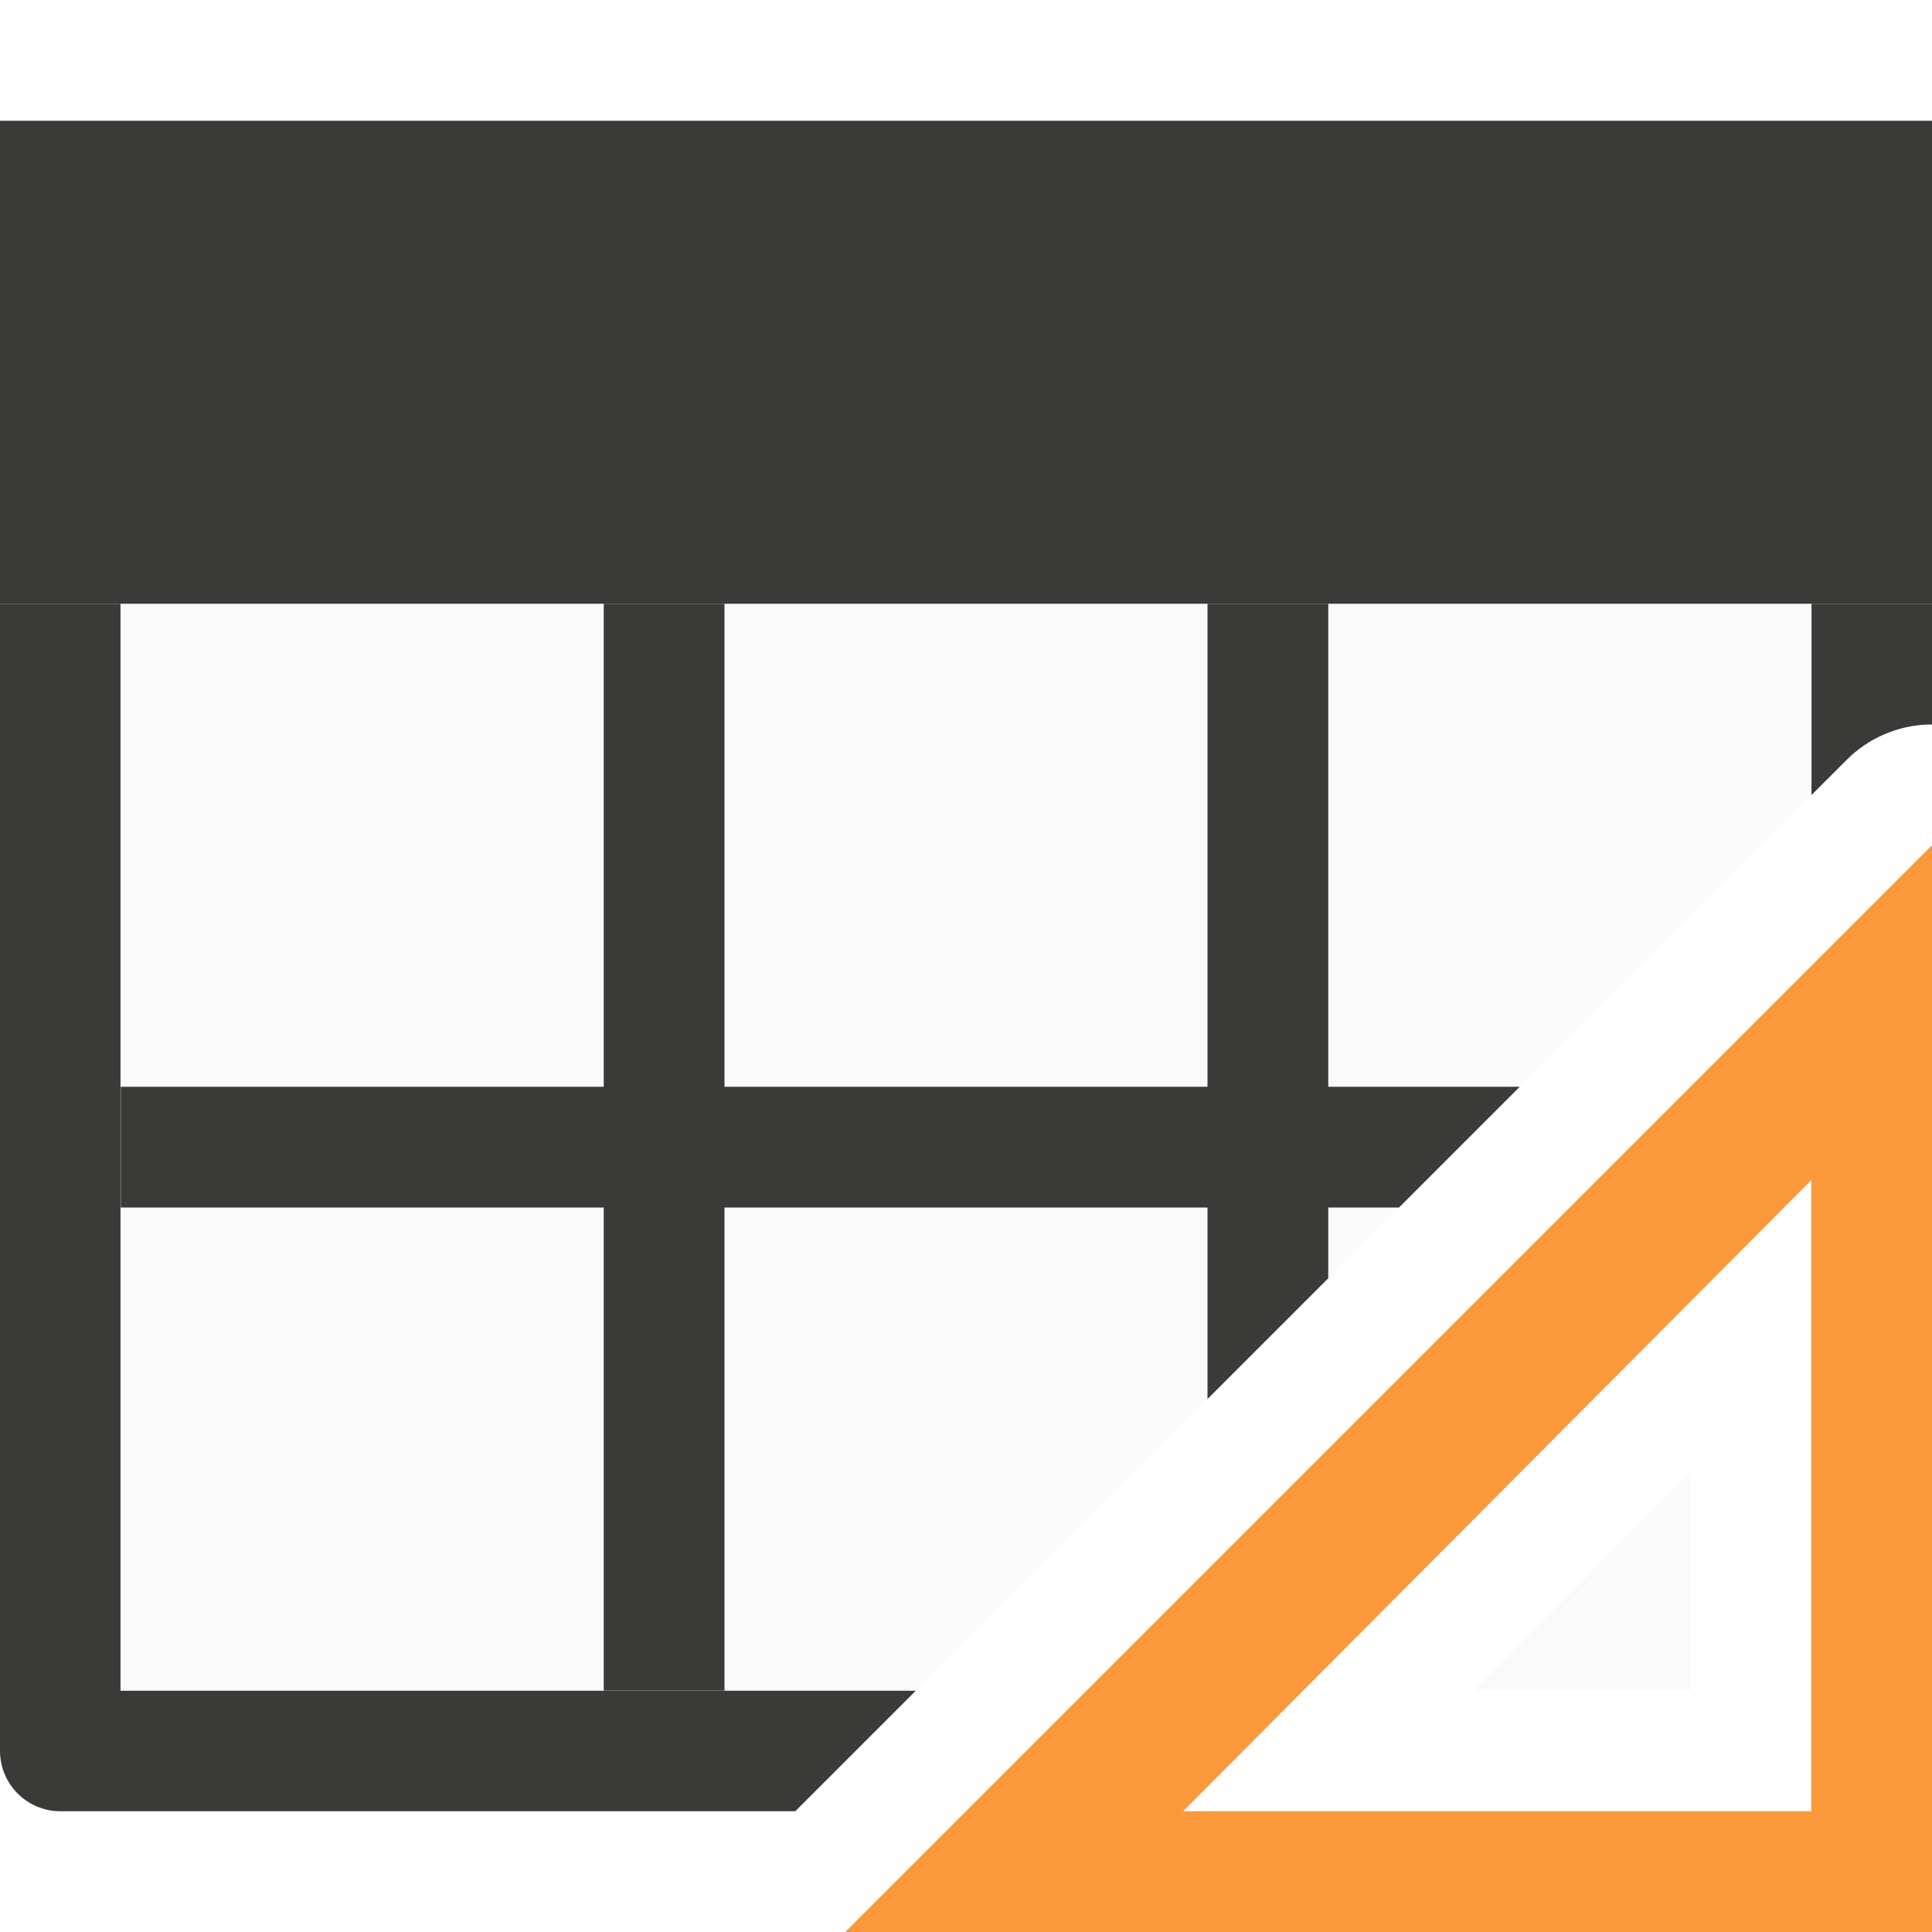
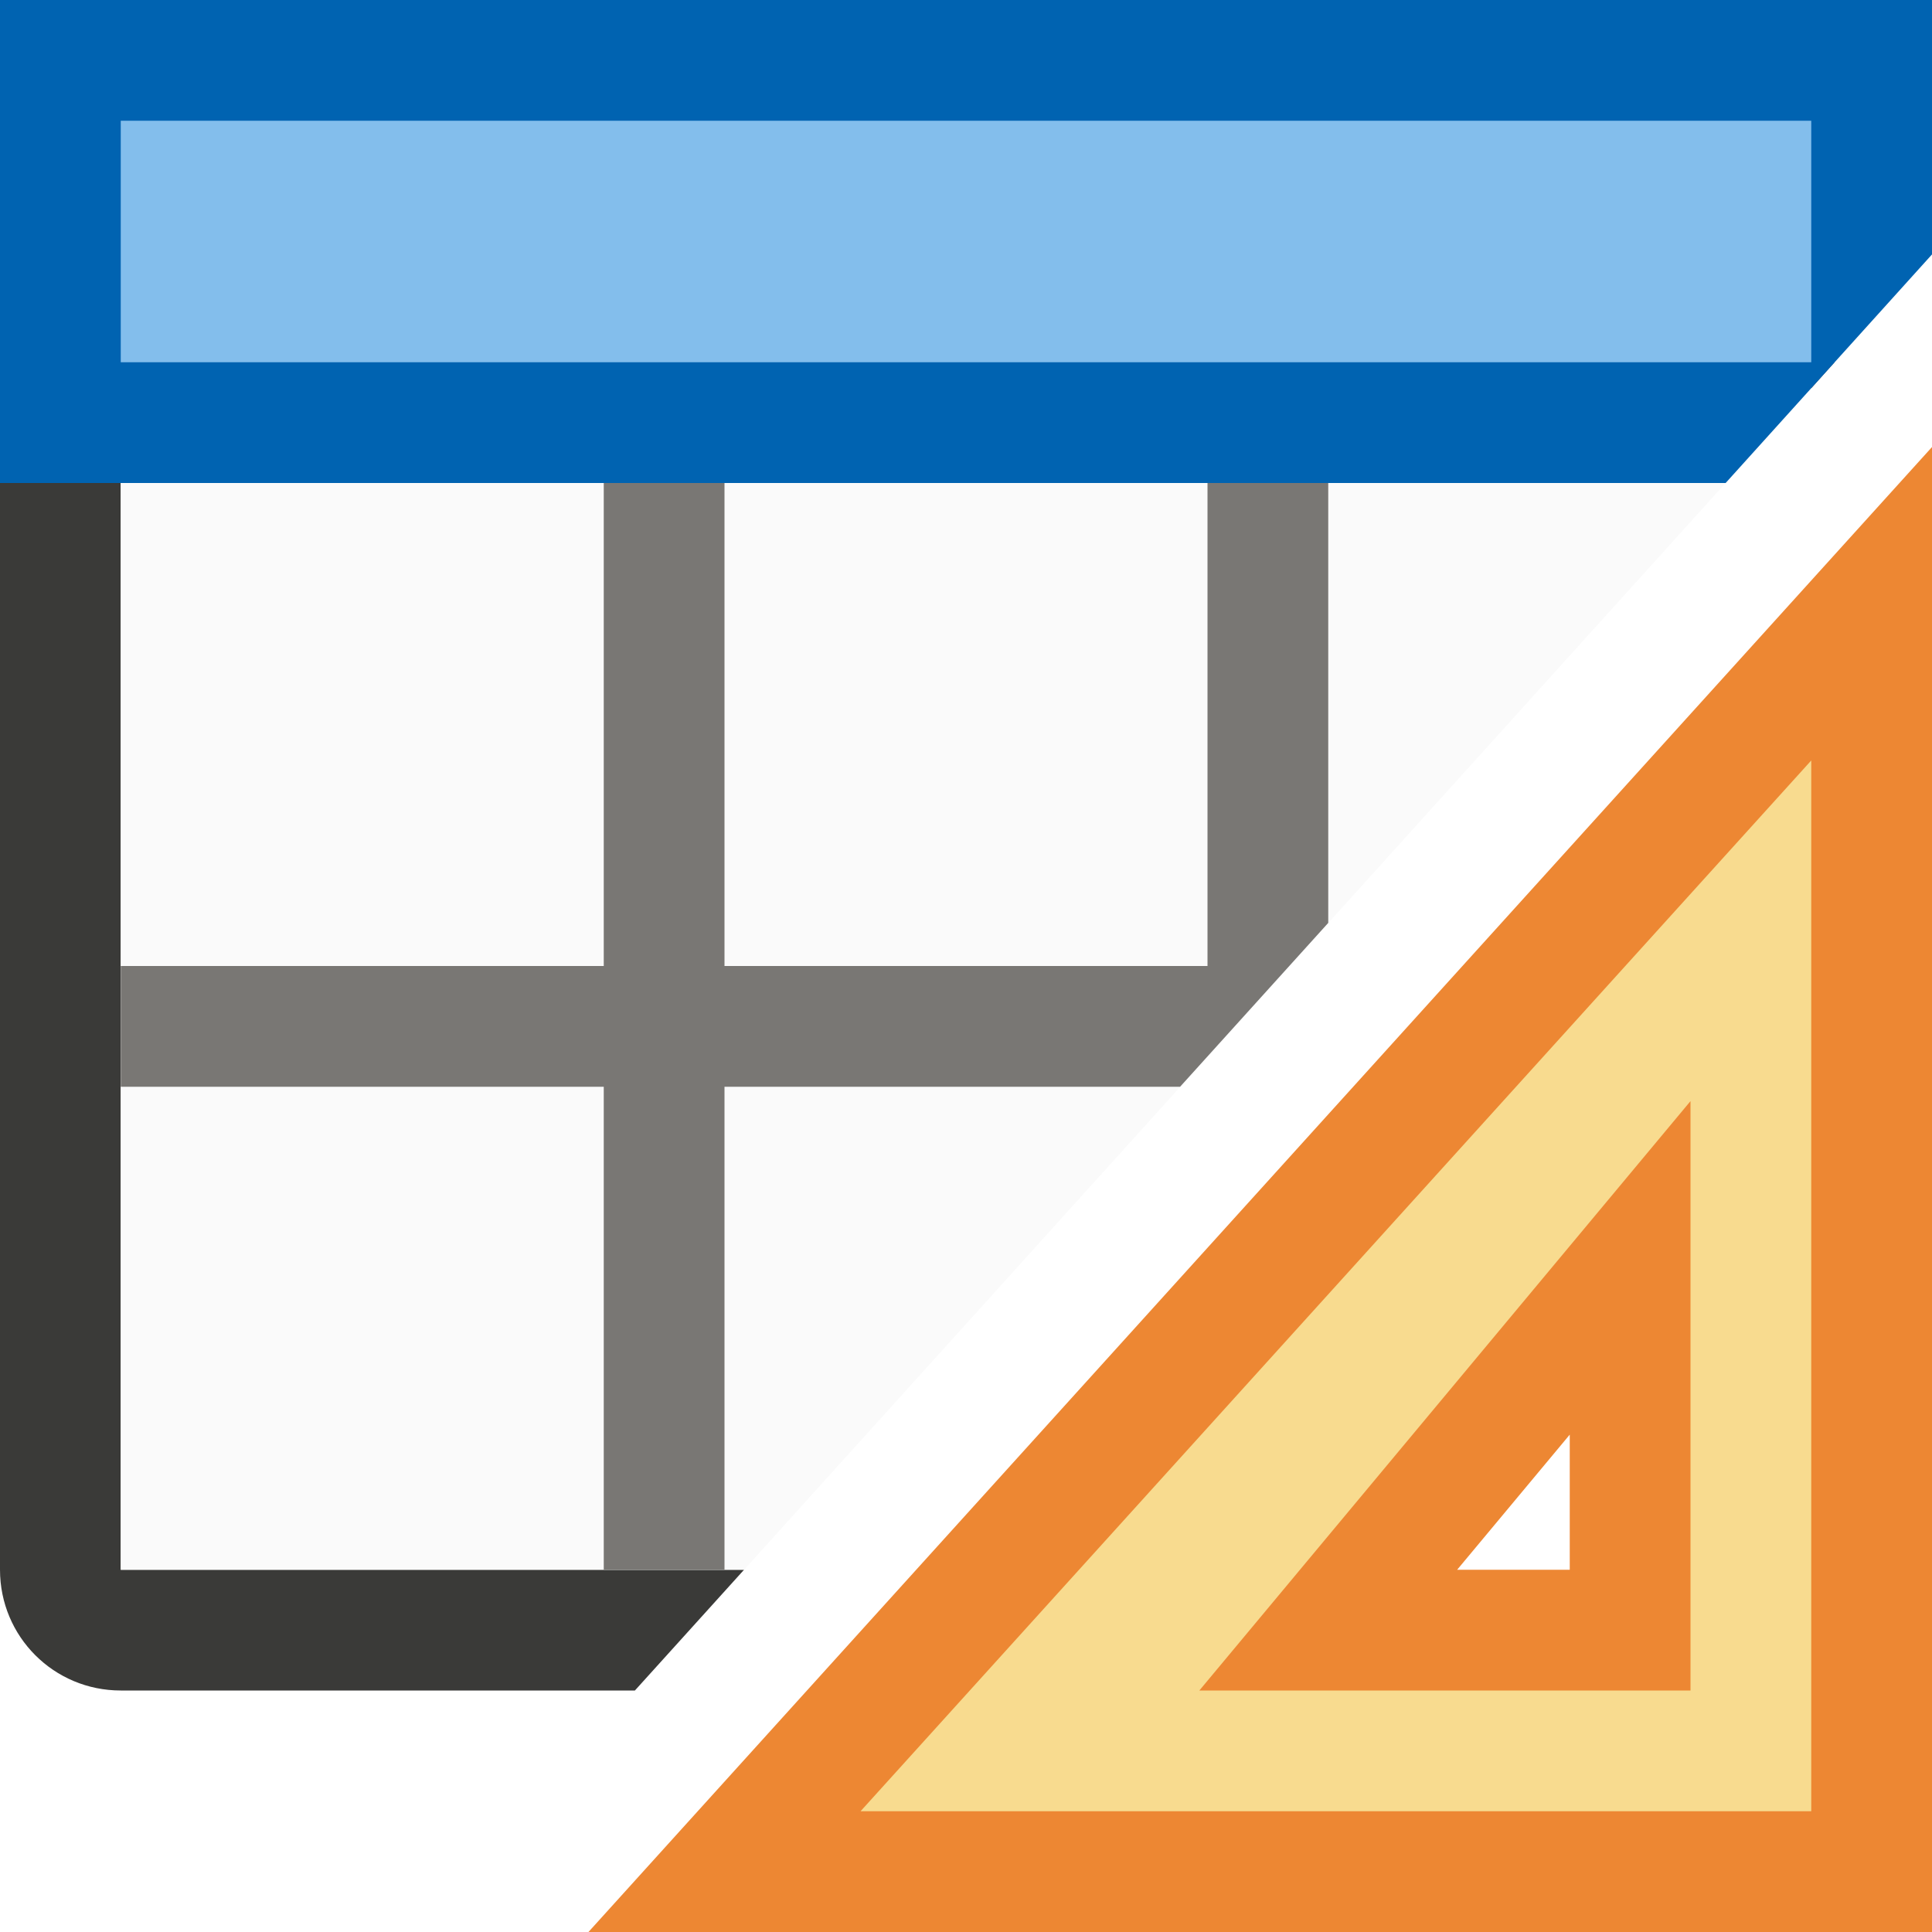
- <svg xmlns="http://www.w3.org/2000/svg" viewBox="0 0 16 16">/&amp;amp;gt;<path d="m1 5v9h6.586l7.414-7.414v-1.586zm13 7.195-1.797 1.805h1.797z" fill="#fafafa" />
-   <path d="m0 5v9.5c-0.0.276.224.5.5.5h6.086l.998-.998h-6.586v-9.002zm5 0v4h-4v1h4v4h1v-4h4v1.586l1-1v-.586h.586l1-1h-1.586v-4h-1v4h-4v-4zm10.002 0v1.584l.291-.291a1 1 0 0 1 .678-.293 1 1 0 0 1 .029 0v-1z" fill="#3a3a38" />
-   <path d="m0 1h16v4h-16z" fill="#3a3a38" />
-   <path d="m16 7-9 9h9zm-1 2.774v.976 4.25h-4.25-.952z" fill="#fb983b" fill-rule="evenodd" />
+ <svg xmlns="http://www.w3.org/2000/svg" viewBox="0 0 16 16">/&amp;amp;amp;amp;amp;gt;<path d="m0 3v4 6c0 .554.446 1 1 1h4.258l.904-1h-5.162v-6-4zm15 0v.215l.193-.215z" fill="#3a3a38" />
+   <path d="m1 3v10h5.162l8.838-9.785v-.215z" fill="#fafafa" />
+   <path d="m0 0v4h14.291l1.709-1.893v-2.107z" fill="#0063b1" />
+   <path d="m1 1h14v2h-14z" fill="#83beec" stroke-width=".661" />
+   <path d="m15.5 5-9.5 10.5h9.5zm-2 5.5v.976 2.024h-2-.5z" fill="#f8db8f" fill-rule="evenodd" stroke="#ed8733" />
+   <path d="m5 4v4h-4v1h4v4h1v-4h3.773l1.227-1.357v-3.643h-1v4h-4v-4z" fill="#797774" />
</svg>
